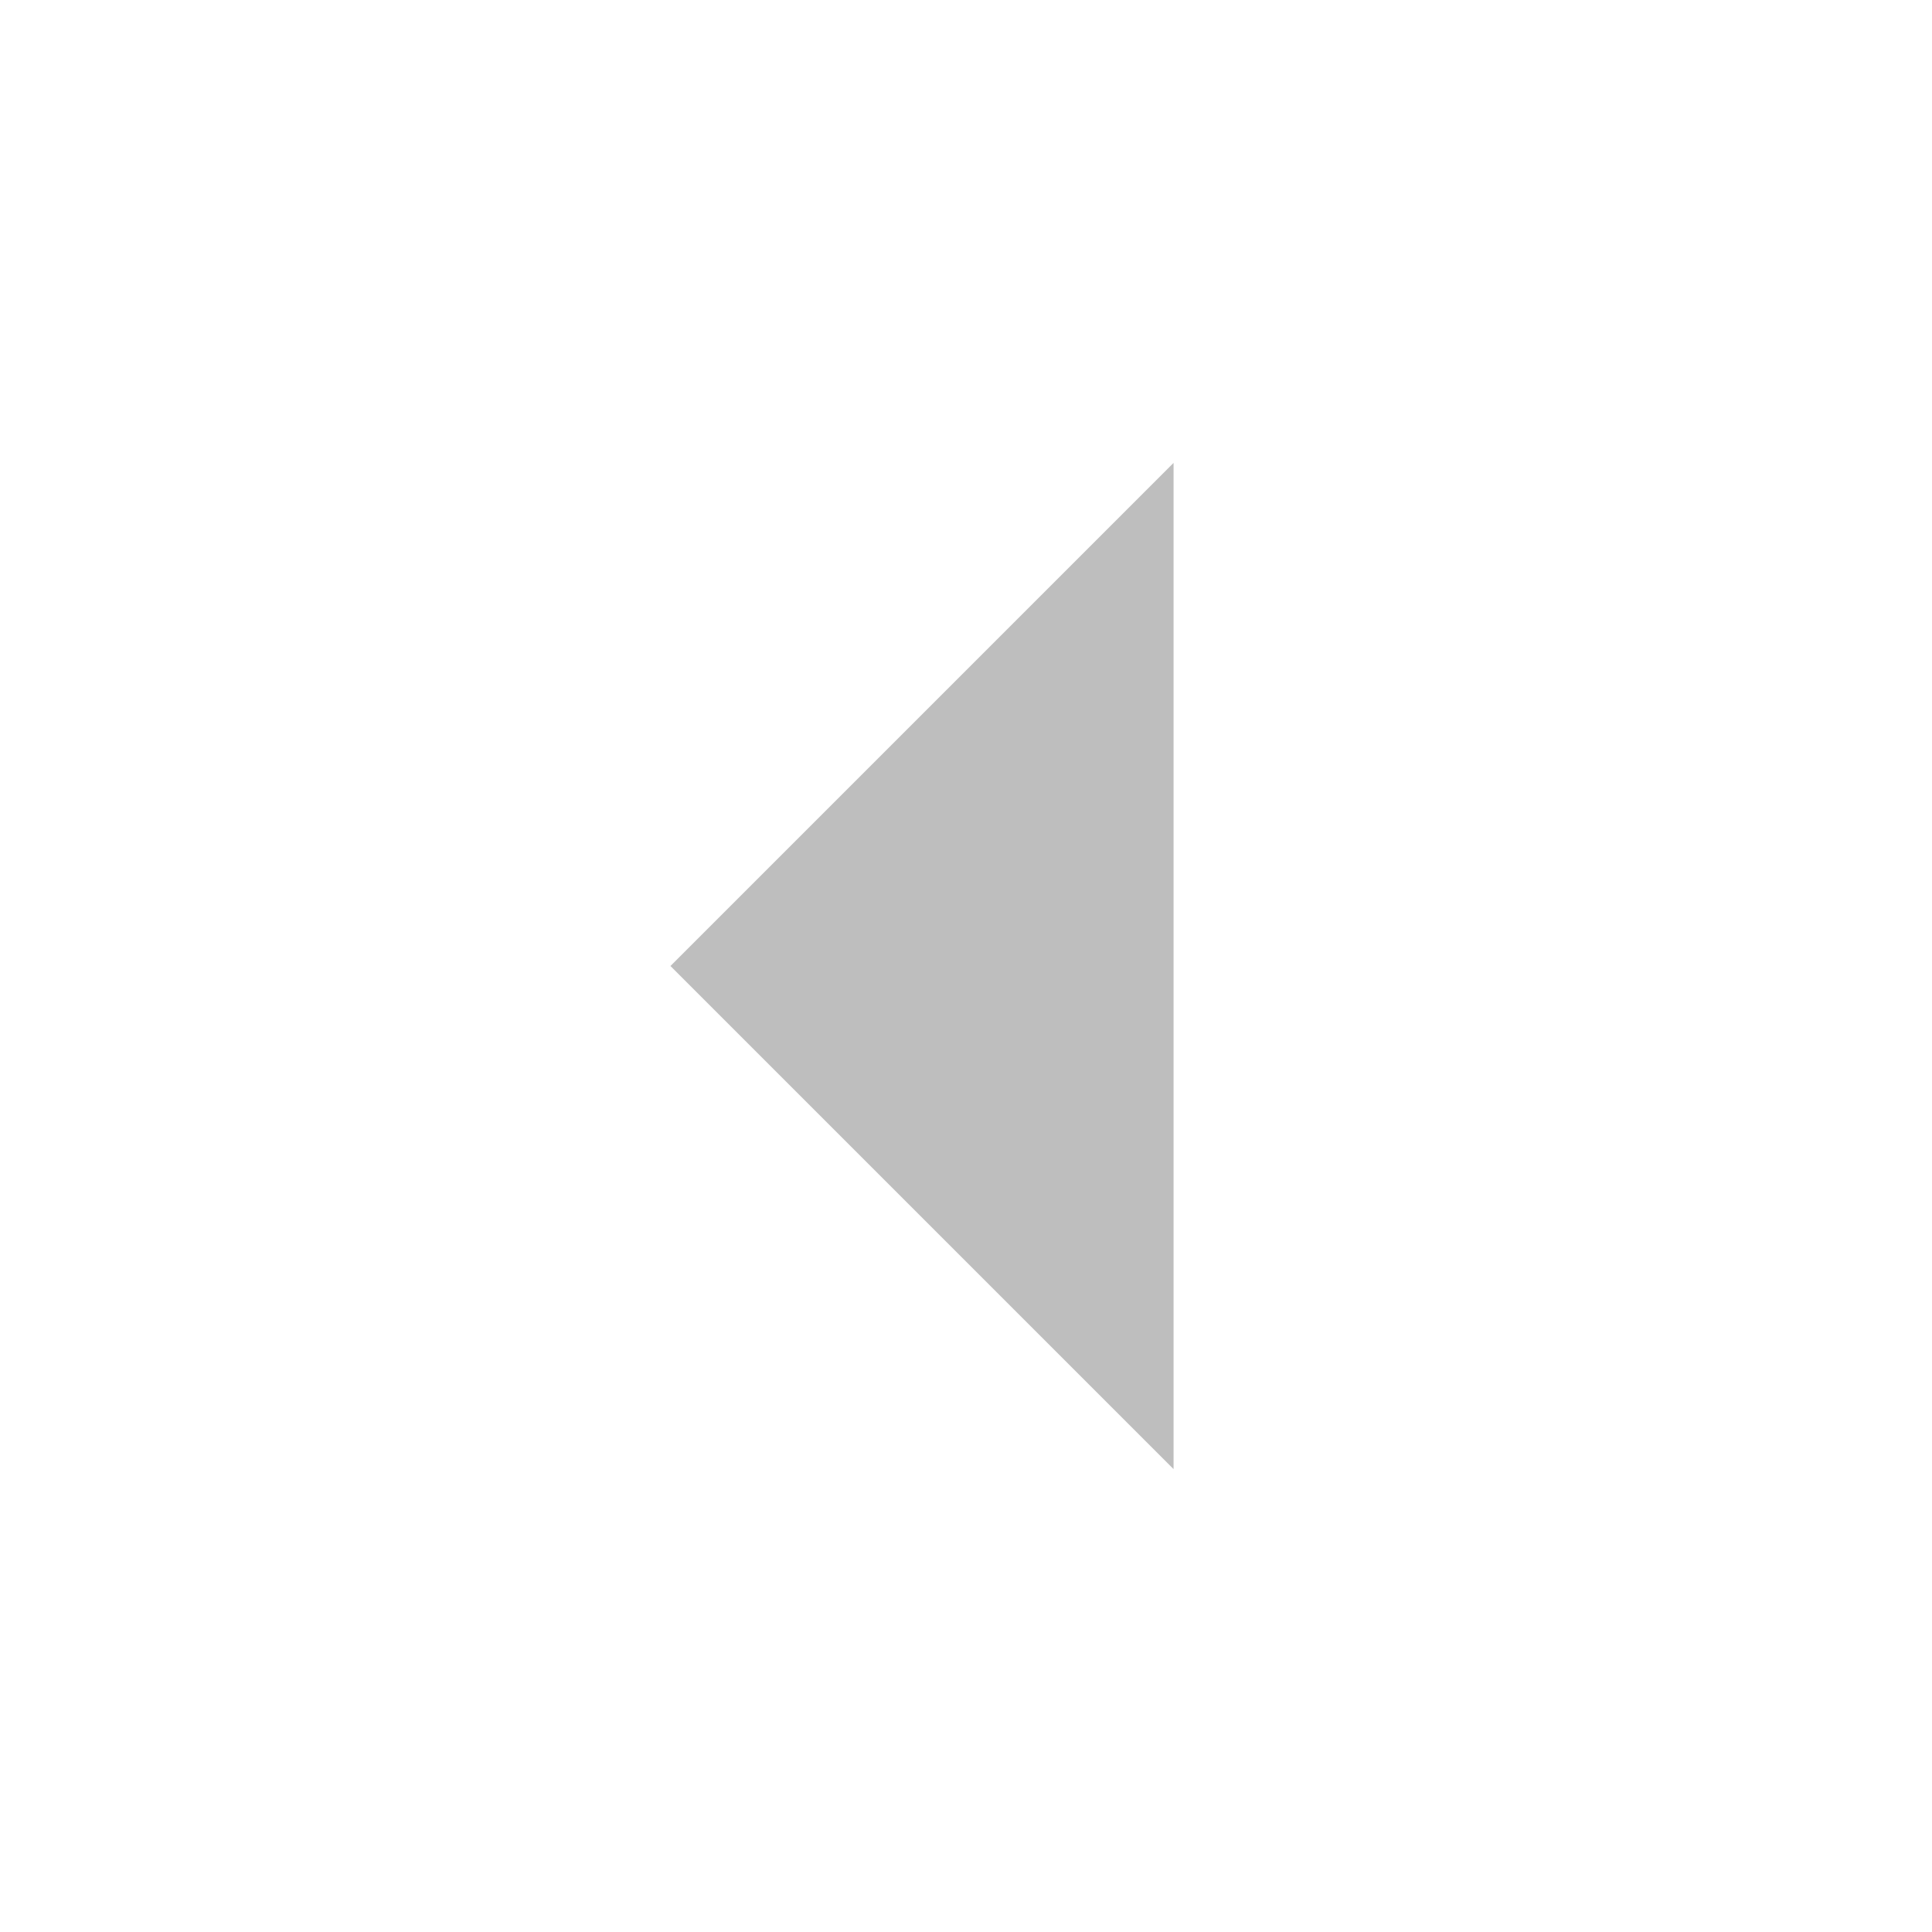
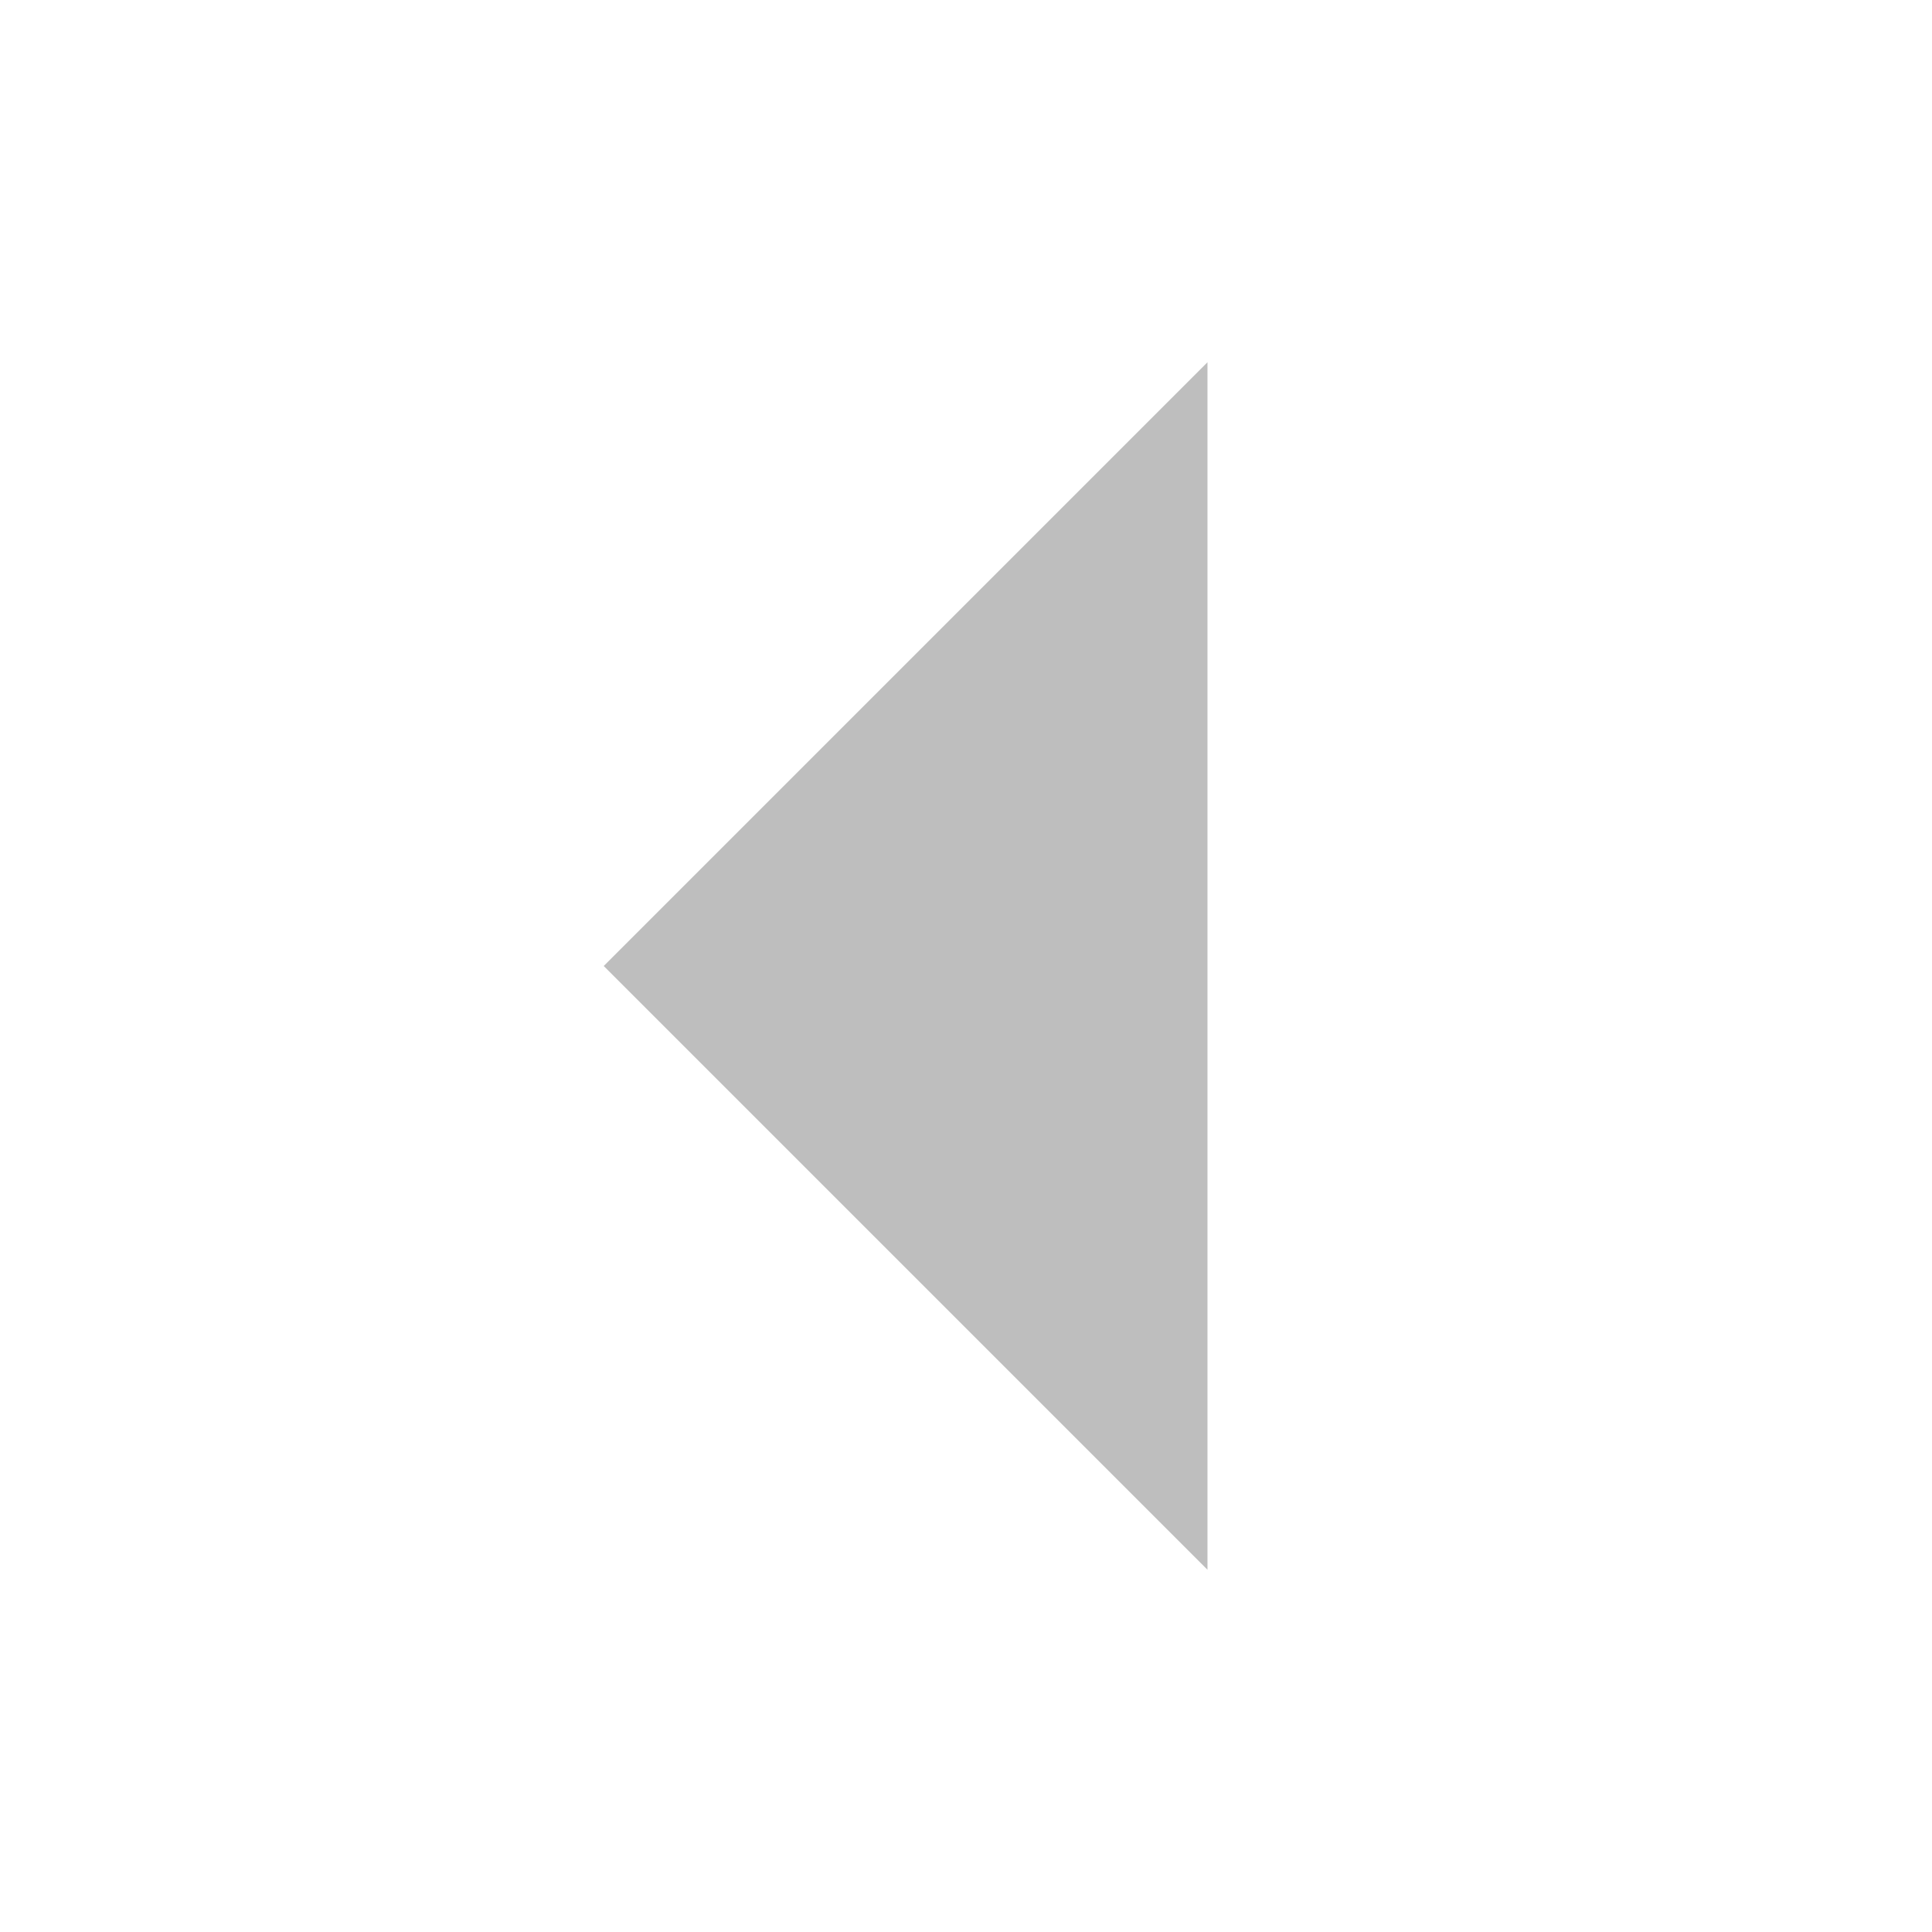
- <svg xmlns="http://www.w3.org/2000/svg" xmlns:ns1="http://www.openswatchbook.org/uri/2009/osb" height="19.2" id="svg7384" style="enable-background:new" version="1.1" width="19.2">
+ <svg xmlns="http://www.w3.org/2000/svg" xmlns:ns1="http://www.openswatchbook.org/uri/2009/osb" height="16" id="svg7384" style="enable-background:new" version="1.1" width="16">
  <defs id="defs7386">
    <linearGradient id="linearGradient5606" ns1:paint="solid">
      <stop id="stop5608" offset="0" style="stop-color:#000000;stop-opacity:1;" />
    </linearGradient>
    <filter color-interpolation-filters="sRGB" id="filter7554">
      <feBlend id="feBlend7556" in2="BackgroundImage" mode="darken" />
    </filter>
  </defs>
-   <g id="layer9" style="display:inline" transform="translate(-423.4002,-87.4)" />
-   <g id="layer10" style="display:inline;filter:url(#filter7554)" transform="translate(-423.4002,-87.4)" />
-   <g id="layer1" style="display:inline" transform="translate(-182.4,-704.4)" />
-   <g id="layer14" style="display:inline" transform="translate(-423.4002,-87.4)" />
-   <g id="layer15" style="display:inline" transform="translate(-423.4002,-87.4)" />
-   <g id="g71291" style="display:inline" transform="translate(-423.4002,-87.4)" />
-   <g id="layer2" style="display:inline" transform="translate(-182.4,-554.4)" />
-   <g id="g6058" style="display:inline" transform="translate(-182.4,-554.4)" />
-   <g id="layer12" style="display:inline" transform="translate(-423.4002,-87.4)">
-     <path d="m 435.063,102 -5,-5 5,-5 z" id="path6400-8" style="fill:#bebebe;fill-opacity:1;stroke:none;filter:url(#filter7554)" />
+   <g id="layer9" style="display:inline" transform="translate(-425.0002,-129)" />
+   <g id="layer10" style="display:inline;filter:url(#filter7554)" transform="translate(-425.0002,-129)" />
+   <g id="layer1" style="display:inline" transform="translate(-184,-746)" />
+   <g id="layer14" style="display:inline" transform="translate(-425.0002,-129)" />
+   <g id="layer15" style="display:inline" transform="translate(-425.0002,-129)" />
+   <g id="g71291" style="display:inline" transform="translate(-425.0002,-129)" />
+   <g id="layer2" style="display:inline" transform="translate(-184,-596)" />
+   <g id="g6058" style="display:inline" transform="translate(-184,-596)" />
+   <g id="layer12" style="display:inline" transform="translate(-425.0002,-129)">
+     <path d="m 435,142 -5,-5 5,-5 z" id="path6400-8" style="fill:#bebebe;fill-opacity:1;stroke:none" />
  </g>
</svg>
